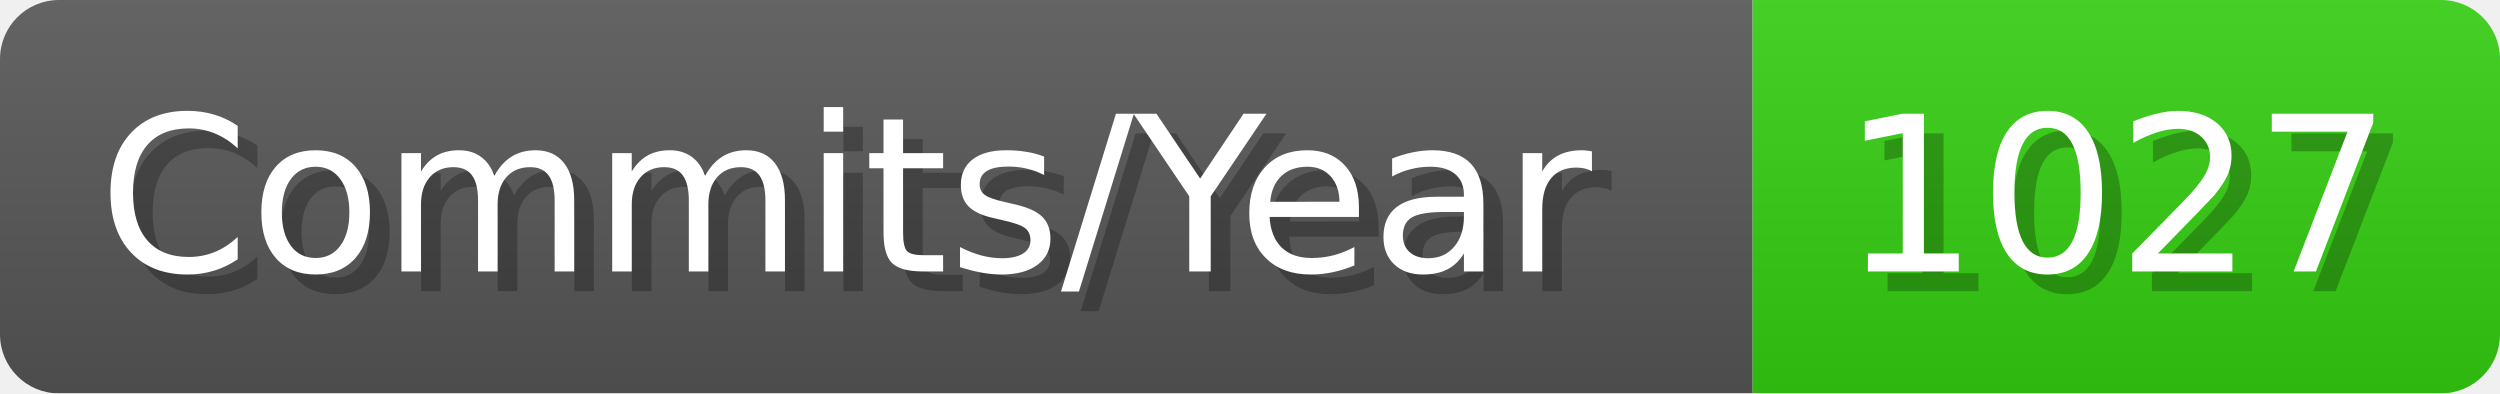
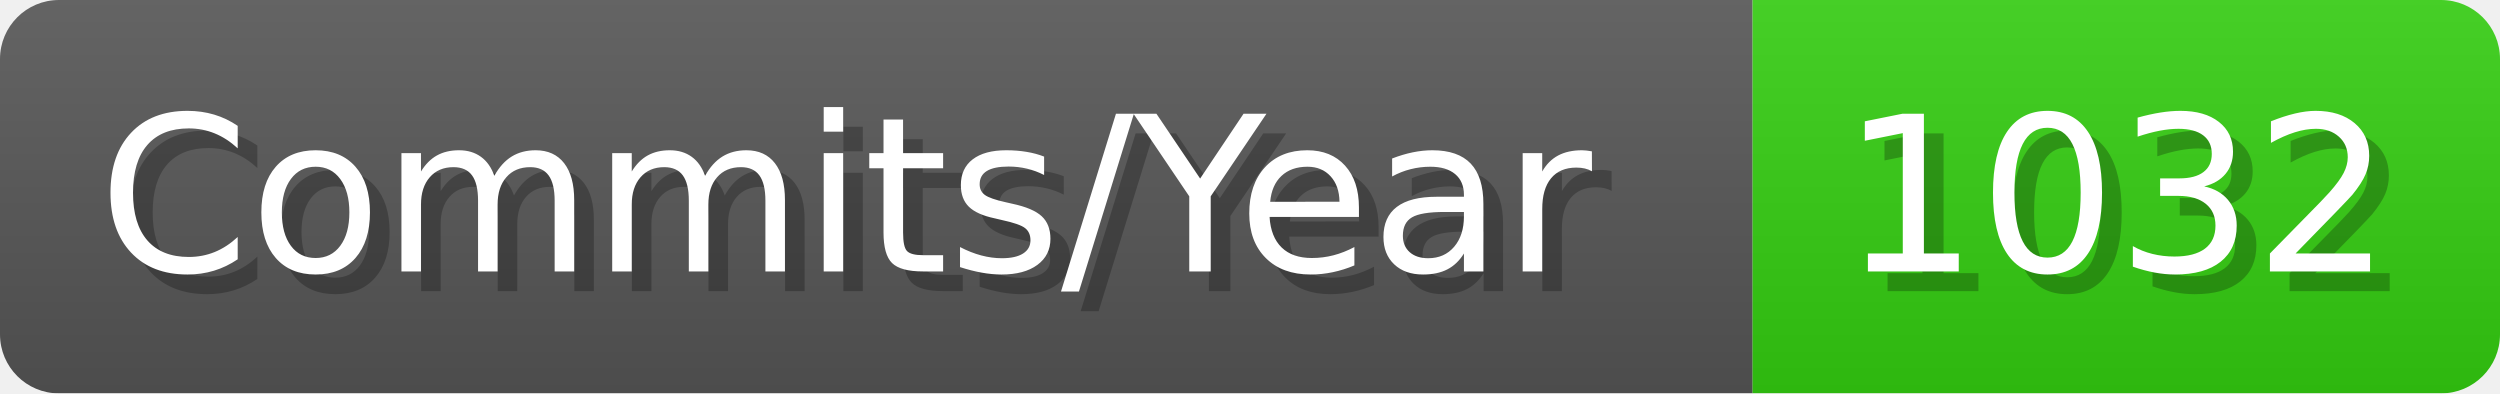
- <svg xmlns="http://www.w3.org/2000/svg" width="127.1" height="20" viewBox="0 0 1271 200" role="img" aria-label="Commits/Year: 1027">
+ <svg xmlns="http://www.w3.org/2000/svg" width="127.1" height="20" viewBox="0 0 1271 200" role="img" aria-label="Commits/Year: 1032">
  <linearGradient id="aUPdi" x2="0" y2="100%">
    <stop offset="0" stop-opacity=".1" stop-color="#EEE" />
    <stop offset="1" stop-opacity=".1" />
  </linearGradient>
  <mask id="WfAiQ">
    <rect width="1271" height="200" rx="30" fill="#FFF" />
  </mask>
  <g mask="url(#WfAiQ)">
    <rect width="891" height="200" fill="#555" />
    <rect width="380" height="200" fill="#3C1" x="891" />
    <rect width="1271" height="200" fill="url(#aUPdi)" />
  </g>
  <g aria-hidden="true" fill="#fff" text-anchor="start" font-family="Verdana,DejaVu Sans,sans-serif" font-size="110">
    <text x="60" y="148" textLength="791" fill="#000" opacity="0.25">Commits/Year</text>
    <text x="50" y="138" textLength="791">Commits/Year</text>
-     <text x="946" y="148" textLength="280" fill="#000" opacity="0.25">1027</text>
-     <text x="936" y="138" textLength="280">1027</text>
+     <text x="946" y="148" textLength="280" fill="#000" opacity="0.25">1032</text>
+     <text x="936" y="138" textLength="280">1032</text>
  </g>
</svg>
